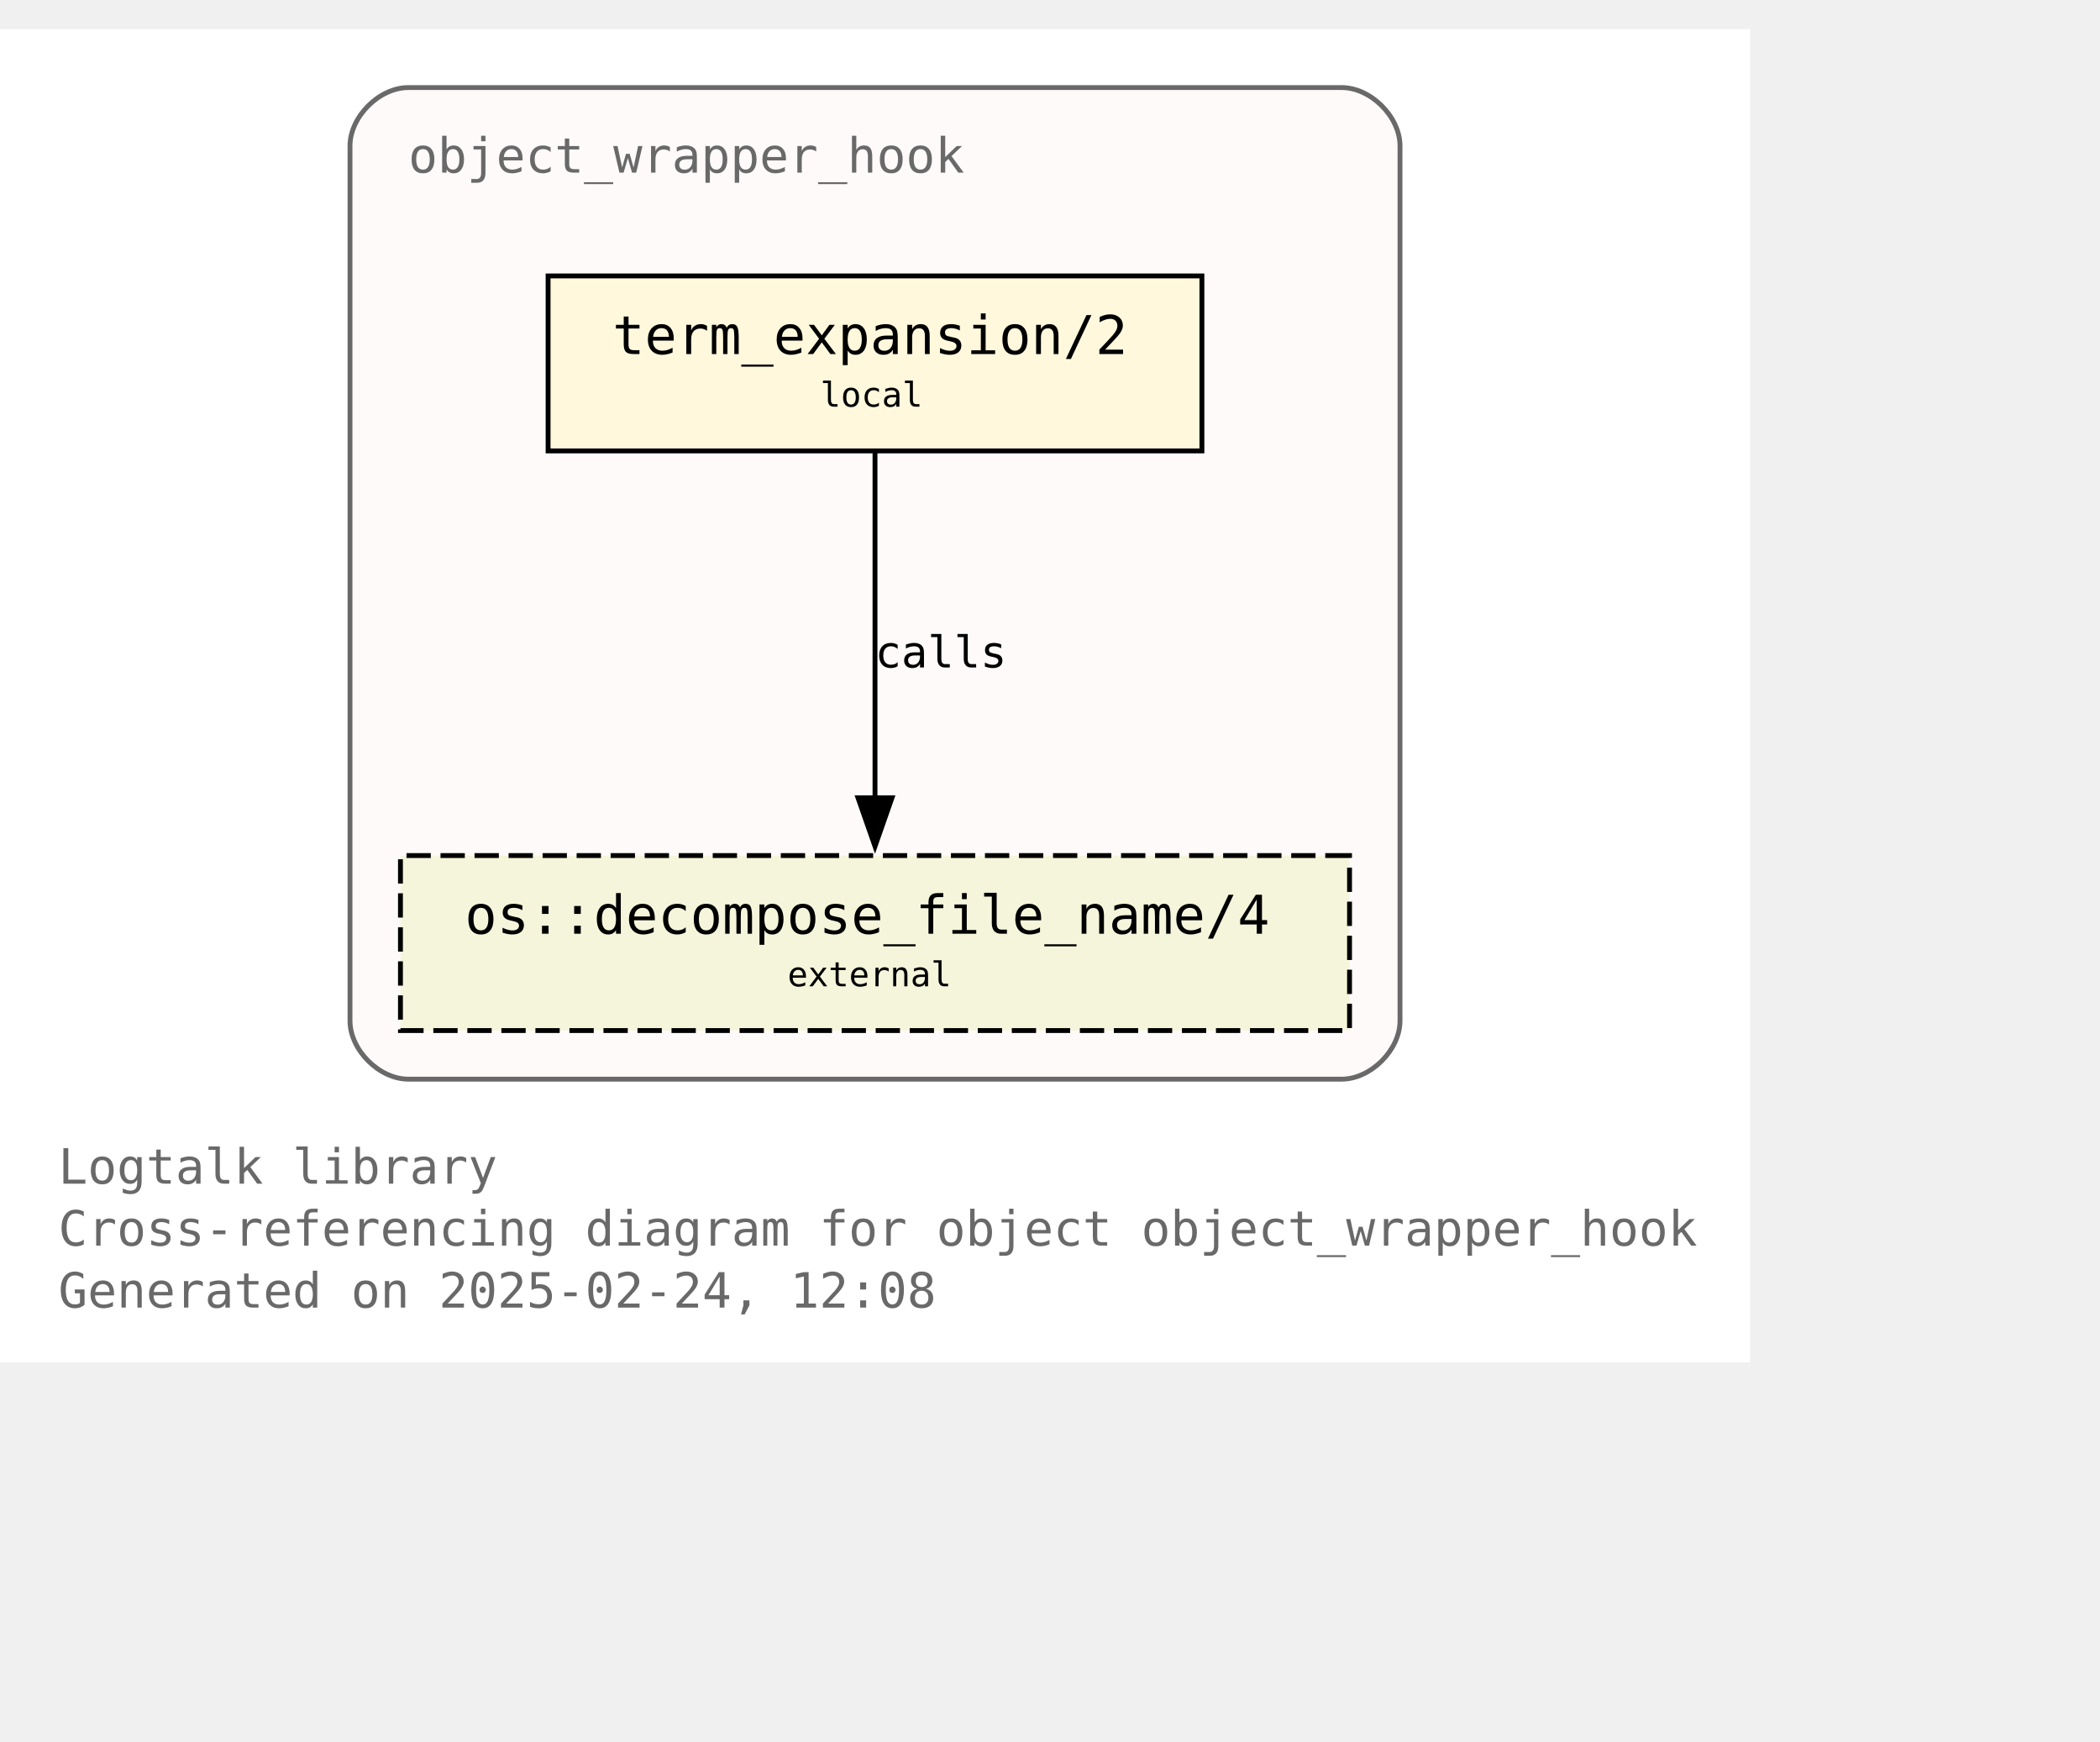
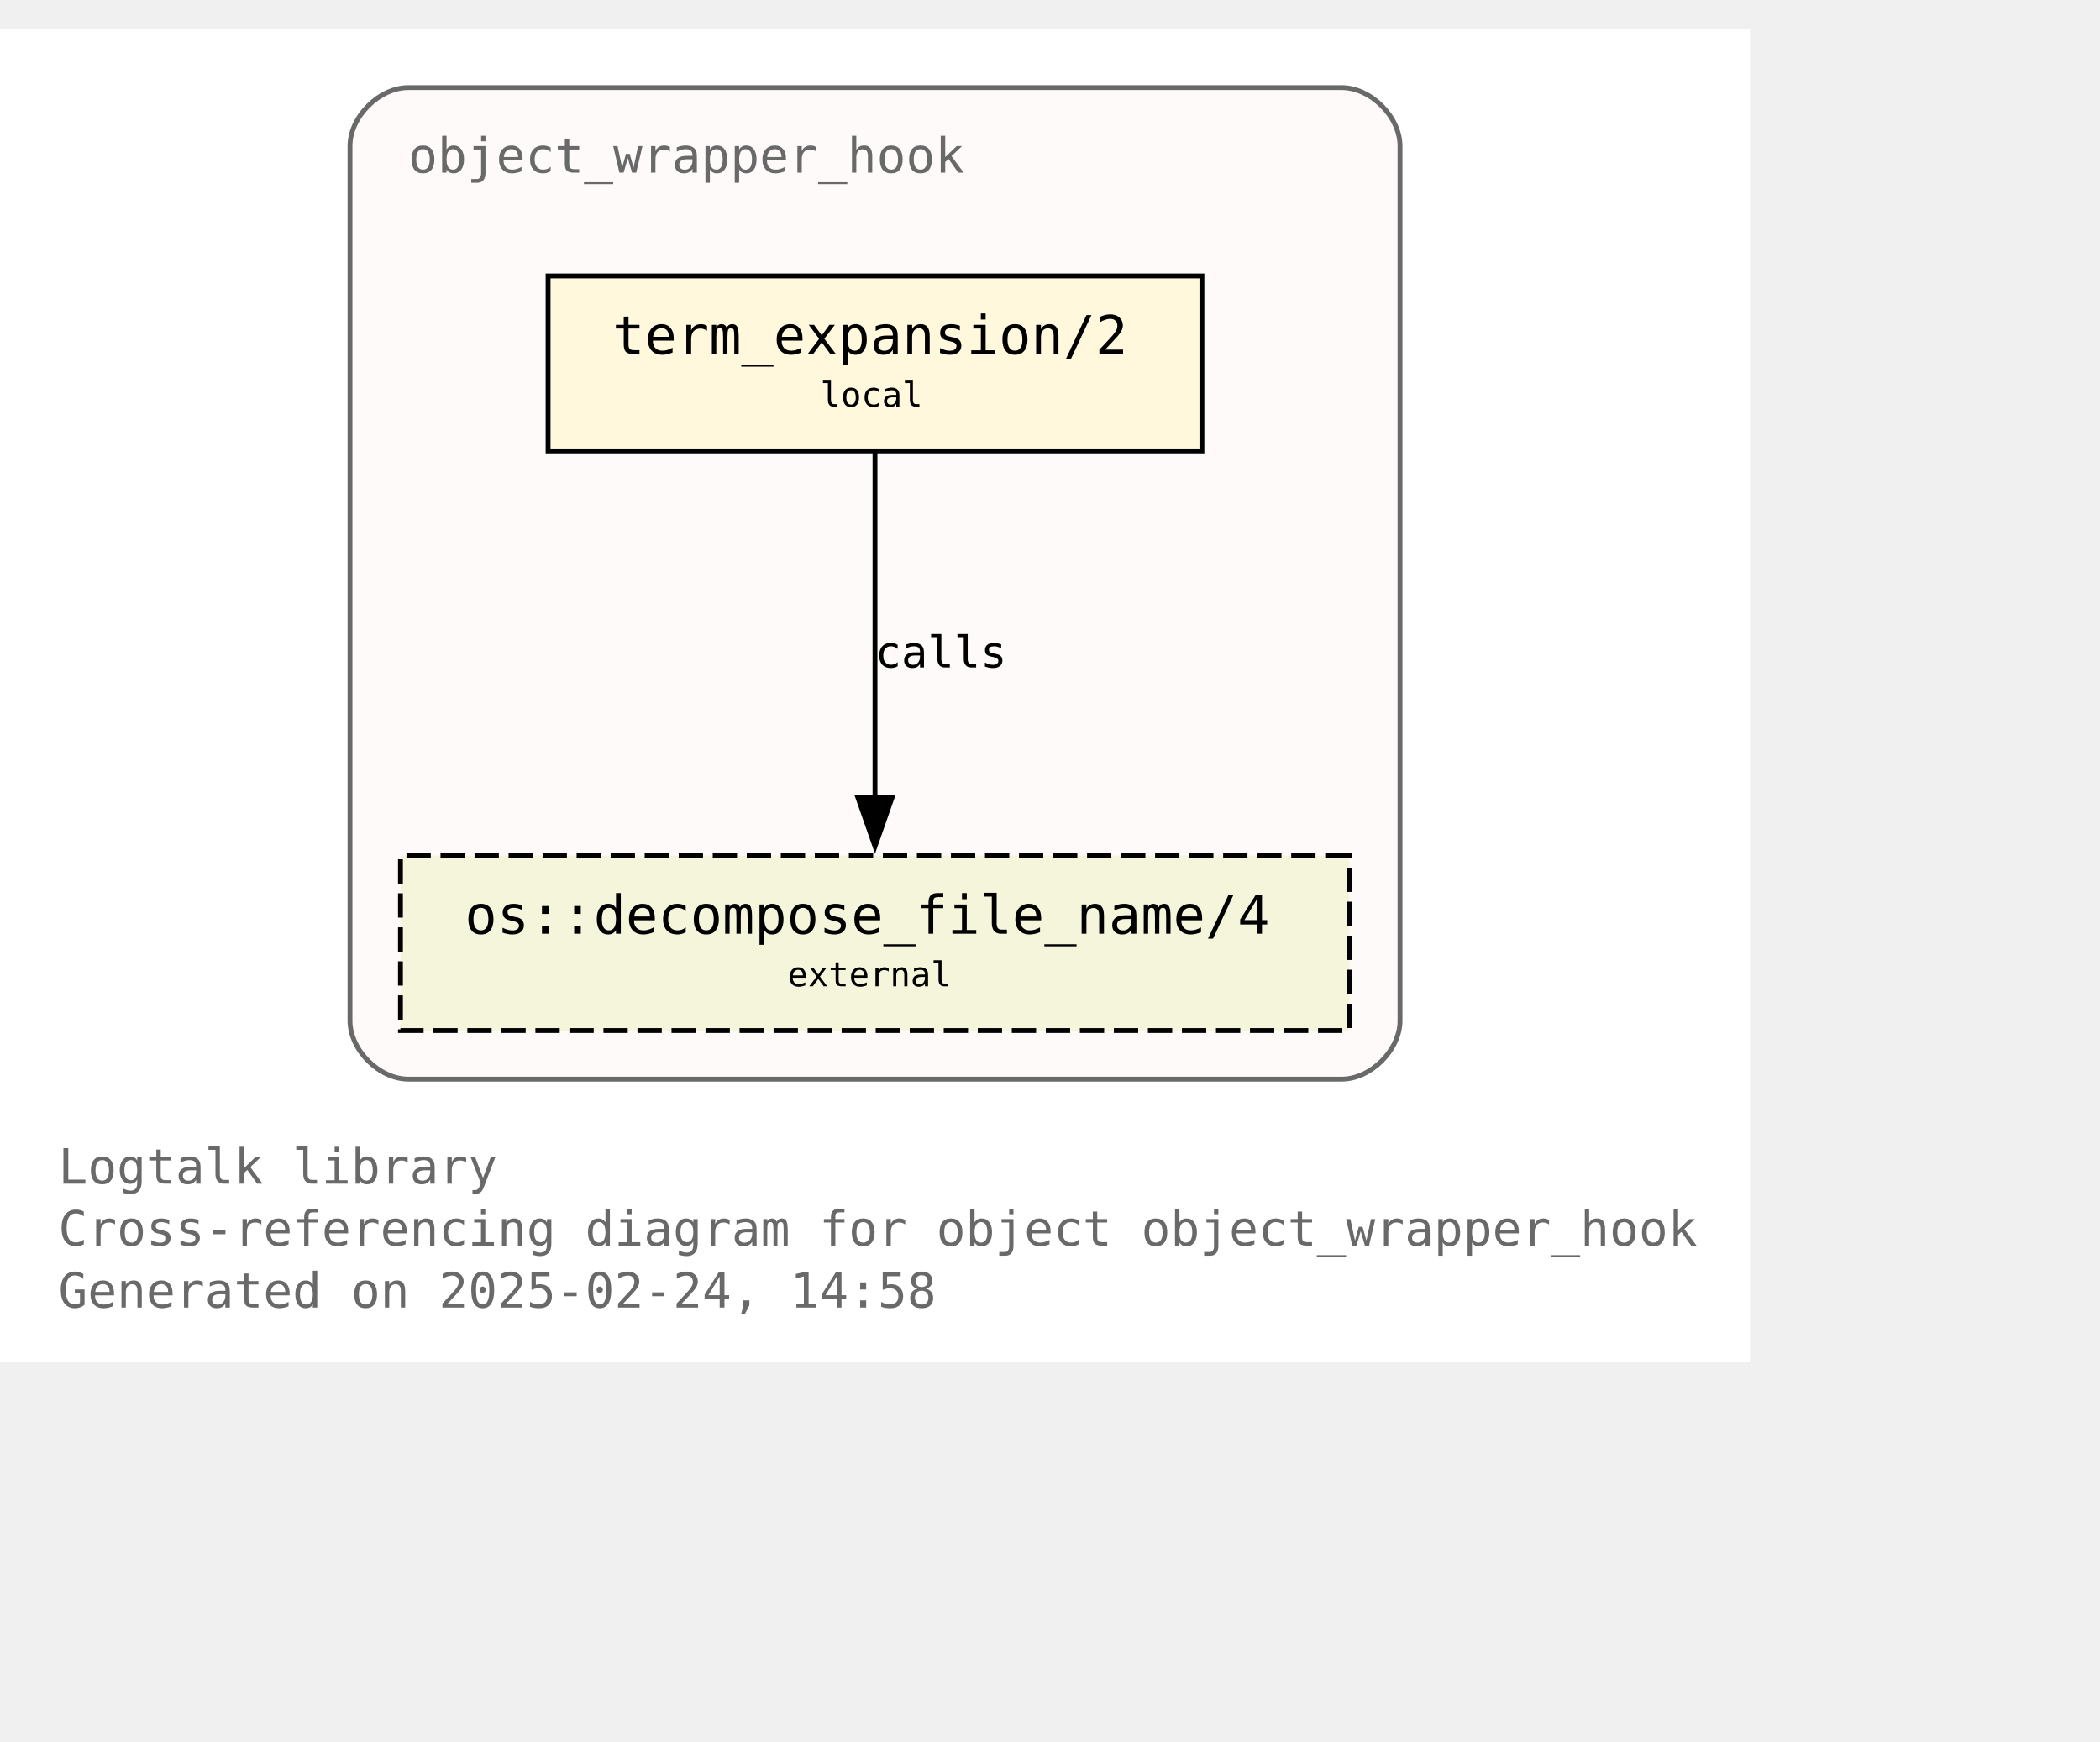
<svg xmlns="http://www.w3.org/2000/svg" xmlns:xlink="http://www.w3.org/1999/xlink" width="504pt" height="418pt" viewBox="72.00 72.00 432.00 346.25">
  <g id="graph0" class="graph" transform="scale(1 1) rotate(0) translate(76 342.25)">
    <polygon fill="white" stroke="none" points="-4,4 -4,-270.25 356,-270.25 356,4 -4,4" />
    <text text-anchor="start" x="8" y="-32.75" font-family="Monospace" font-size="10.00" fill="dimgray">Logtalk library</text>
    <text text-anchor="start" x="8" y="-20" font-family="Monospace" font-size="10.00" fill="dimgray">Cross-referencing diagram for object object_wrapper_hook</text>
-     <text text-anchor="start" x="8" y="-7.25" font-family="Monospace" font-size="10.00" fill="dimgray">Generated on 2025-02-24, 12:08</text>
+     <text text-anchor="start" x="8" y="-7.25" font-family="Monospace" font-size="10.00" fill="dimgray">Generated on 2025-02-24, 14:58</text>
    <g id="clust1" class="cluster">
      <g id="a_clust1">
        <a xlink:title="object_wrapper_hook">
          <path fill="snow" stroke="dimgray" d="M80,-54.25C80,-54.25 272,-54.25 272,-54.25 278,-54.25 284,-60.25 284,-66.25 284,-66.25 284,-246.25 284,-246.25 284,-252.25 278,-258.25 272,-258.25 272,-258.25 80,-258.25 80,-258.25 74,-258.25 68,-252.25 68,-246.25 68,-246.25 68,-66.25 68,-66.25 68,-60.25 74,-54.25 80,-54.25" />
          <g id="a_clust1_0">
-             <a xlink:href="https://github.com/LogtalkDotOrg/logtalk3/tree/ce218c221d33ecd73468d278ebe561a4679afaa9/library/hook_objects/object_wrapper_hook.lgt" xlink:title="https://github.com/LogtalkDotOrg/logtalk3/tree/ce218c221d33ecd73468d278ebe561a4679afaa9/library/hook_objects/object_wrapper_hook.lgt">
+             <a xlink:href="https://github.com/LogtalkDotOrg/logtalk3/tree/5f391d9a4e7cb98d320b02ead4fadfadf1b2b3f4/library/hook_objects/object_wrapper_hook.lgt" xlink:title="https://github.com/LogtalkDotOrg/logtalk3/tree/5f391d9a4e7cb98d320b02ead4fadfadf1b2b3f4/library/hook_objects/object_wrapper_hook.lgt">
              <text text-anchor="start" x="80" y="-240.75" font-family="Monospace" font-size="10.00" fill="dimgray">object_wrapper_hook</text>
            </a>
          </g>
        </a>
      </g>
    </g>
    <g id="node1" class="node">
      <g id="a_node1">
-         <a xlink:href="https://github.com/LogtalkDotOrg/logtalk3/tree/ce218c221d33ecd73468d278ebe561a4679afaa9/library/hook_objects/object_wrapper_hook.lgt#L39" xlink:title="https://github.com/LogtalkDotOrg/logtalk3/tree/ce218c221d33ecd73468d278ebe561a4679afaa9/library/hook_objects/object_wrapper_hook.lgt#L39">
+         <a xlink:href="https://github.com/LogtalkDotOrg/logtalk3/tree/5f391d9a4e7cb98d320b02ead4fadfadf1b2b3f4/library/hook_objects/object_wrapper_hook.lgt#L39" xlink:title="https://github.com/LogtalkDotOrg/logtalk3/tree/5f391d9a4e7cb98d320b02ead4fadfadf1b2b3f4/library/hook_objects/object_wrapper_hook.lgt#L39">
          <polygon fill="cornsilk" stroke="black" points="243.25,-219.5 108.75,-219.5 108.75,-183.5 243.25,-183.5 243.25,-219.5" />
          <text text-anchor="start" x="116.75" y="-204.2" font-family="Monospace" font-size="9.00"> </text>
          <text text-anchor="start" x="122" y="-203.43" font-family="Monospace" font-size="11.00">term_expansion/2</text>
          <text text-anchor="start" x="230" y="-204.2" font-family="Monospace" font-size="9.00"> </text>
          <text text-anchor="start" x="116.75" y="-191.82" font-family="Monospace" font-size="9.00"> </text>
          <text text-anchor="start" x="164.75" y="-192.6" font-family="Monospace" font-size="7.00">local</text>
          <text text-anchor="start" x="230" y="-191.82" font-family="Monospace" font-size="9.00"> </text>
        </a>
      </g>
    </g>
    <g id="node2" class="node">
      <g id="a_node2">
        <a xlink:href="https://logtalk.org/library/osp_0.html#decompose-file-name-4" xlink:title="https://logtalk.org/library/osp_0.html#decompose-file-name-4">
          <polygon fill="beige" stroke="black" stroke-dasharray="5,2" points="273.62,-100.25 78.38,-100.25 78.38,-64.25 273.62,-64.25 273.62,-100.25" />
          <text text-anchor="start" x="86.38" y="-84.95" font-family="Monospace" font-size="9.00"> </text>
          <text text-anchor="start" x="91.62" y="-84.17" font-family="Monospace" font-size="11.00">os::decompose_file_name/4</text>
          <text text-anchor="start" x="260.38" y="-84.95" font-family="Monospace" font-size="9.00"> </text>
          <text text-anchor="start" x="86.38" y="-72.58" font-family="Monospace" font-size="9.00"> </text>
          <text text-anchor="start" x="158" y="-73.35" font-family="Monospace" font-size="7.00">external</text>
          <text text-anchor="start" x="260.38" y="-72.58" font-family="Monospace" font-size="9.00"> </text>
        </a>
      </g>
    </g>
    <g id="edge1" class="edge">
      <g id="a_edge1">
-         <a xlink:href="https://github.com/LogtalkDotOrg/logtalk3/tree/ce218c221d33ecd73468d278ebe561a4679afaa9/library/hook_objects/object_wrapper_hook.lgt#L39" xlink:title="calls">
+         <a xlink:href="https://github.com/LogtalkDotOrg/logtalk3/tree/5f391d9a4e7cb98d320b02ead4fadfadf1b2b3f4/library/hook_objects/object_wrapper_hook.lgt#L39" xlink:title="calls">
          <path fill="none" stroke="black" d="M176,-183.2C176,-164.5 176,-134.37 176,-112.08" />
          <polygon fill="black" stroke="black" points="179.5,-112.14 176,-102.14 172.5,-112.14 179.5,-112.14" />
        </a>
      </g>
      <g id="a_edge1-label">
-         <a xlink:href="https://github.com/LogtalkDotOrg/logtalk3/tree/ce218c221d33ecd73468d278ebe561a4679afaa9/library/hook_objects/object_wrapper_hook.lgt#L39" xlink:title="https://github.com/LogtalkDotOrg/logtalk3/tree/ce218c221d33ecd73468d278ebe561a4679afaa9/library/hook_objects/object_wrapper_hook.lgt#L39">
+         <a xlink:href="https://github.com/LogtalkDotOrg/logtalk3/tree/5f391d9a4e7cb98d320b02ead4fadfadf1b2b3f4/library/hook_objects/object_wrapper_hook.lgt#L39" xlink:title="https://github.com/LogtalkDotOrg/logtalk3/tree/5f391d9a4e7cb98d320b02ead4fadfadf1b2b3f4/library/hook_objects/object_wrapper_hook.lgt#L39">
          <text text-anchor="start" x="176" y="-138.95" font-family="Monospace" font-size="9.00">calls</text>
        </a>
      </g>
    </g>
  </g>
</svg>
